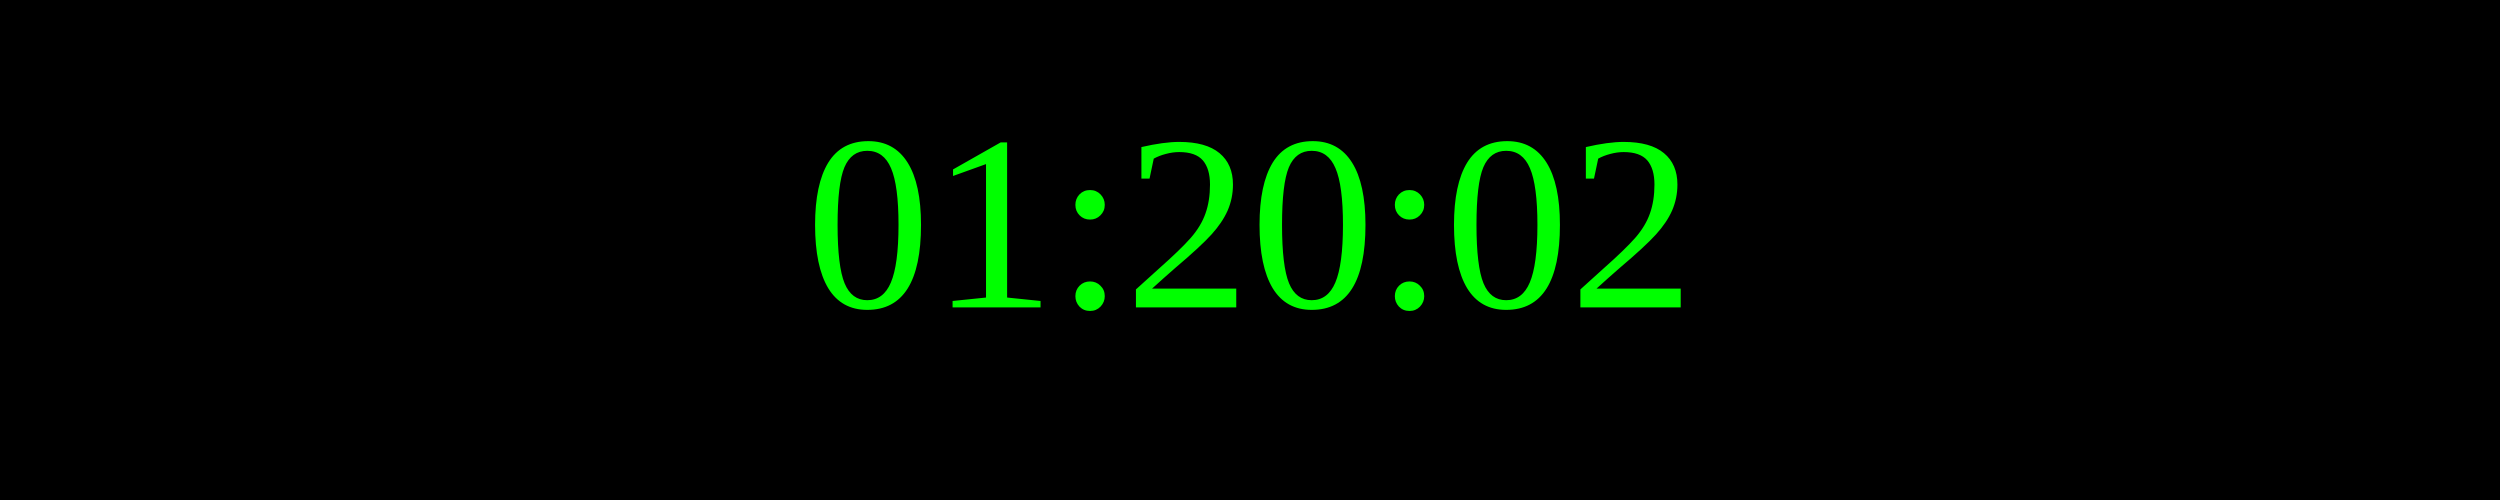
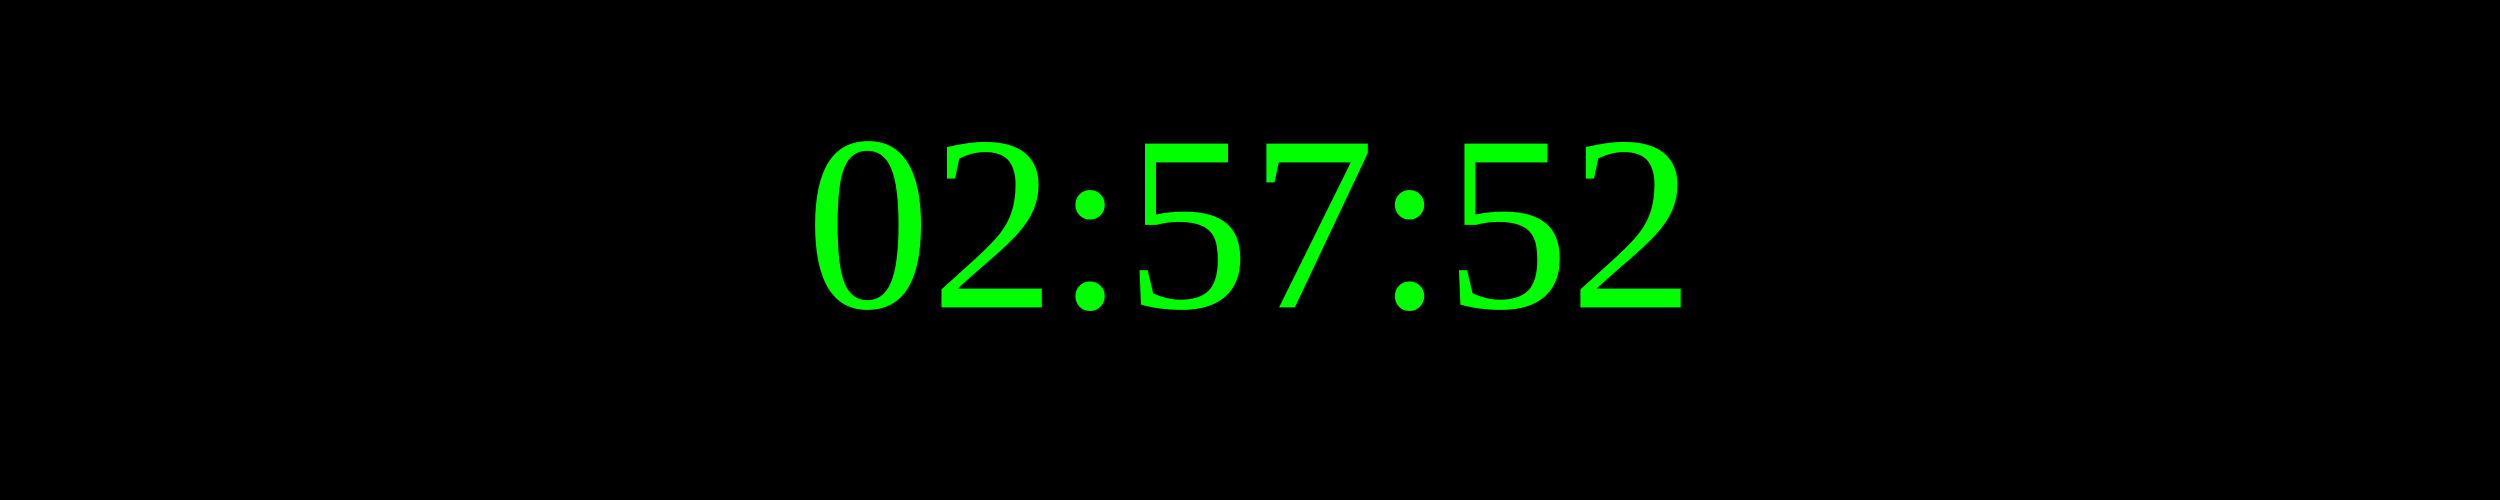
<svg xmlns="http://www.w3.org/2000/svg" width="250" height="50">
  <rect width="100%" height="100%" fill="black" />
  <text x="50%" y="50%" font-size="25" fill="lime" text-anchor="middle" dominant-baseline="middle">
- 01:20:02
+ 02:57:52
</text>
</svg>
